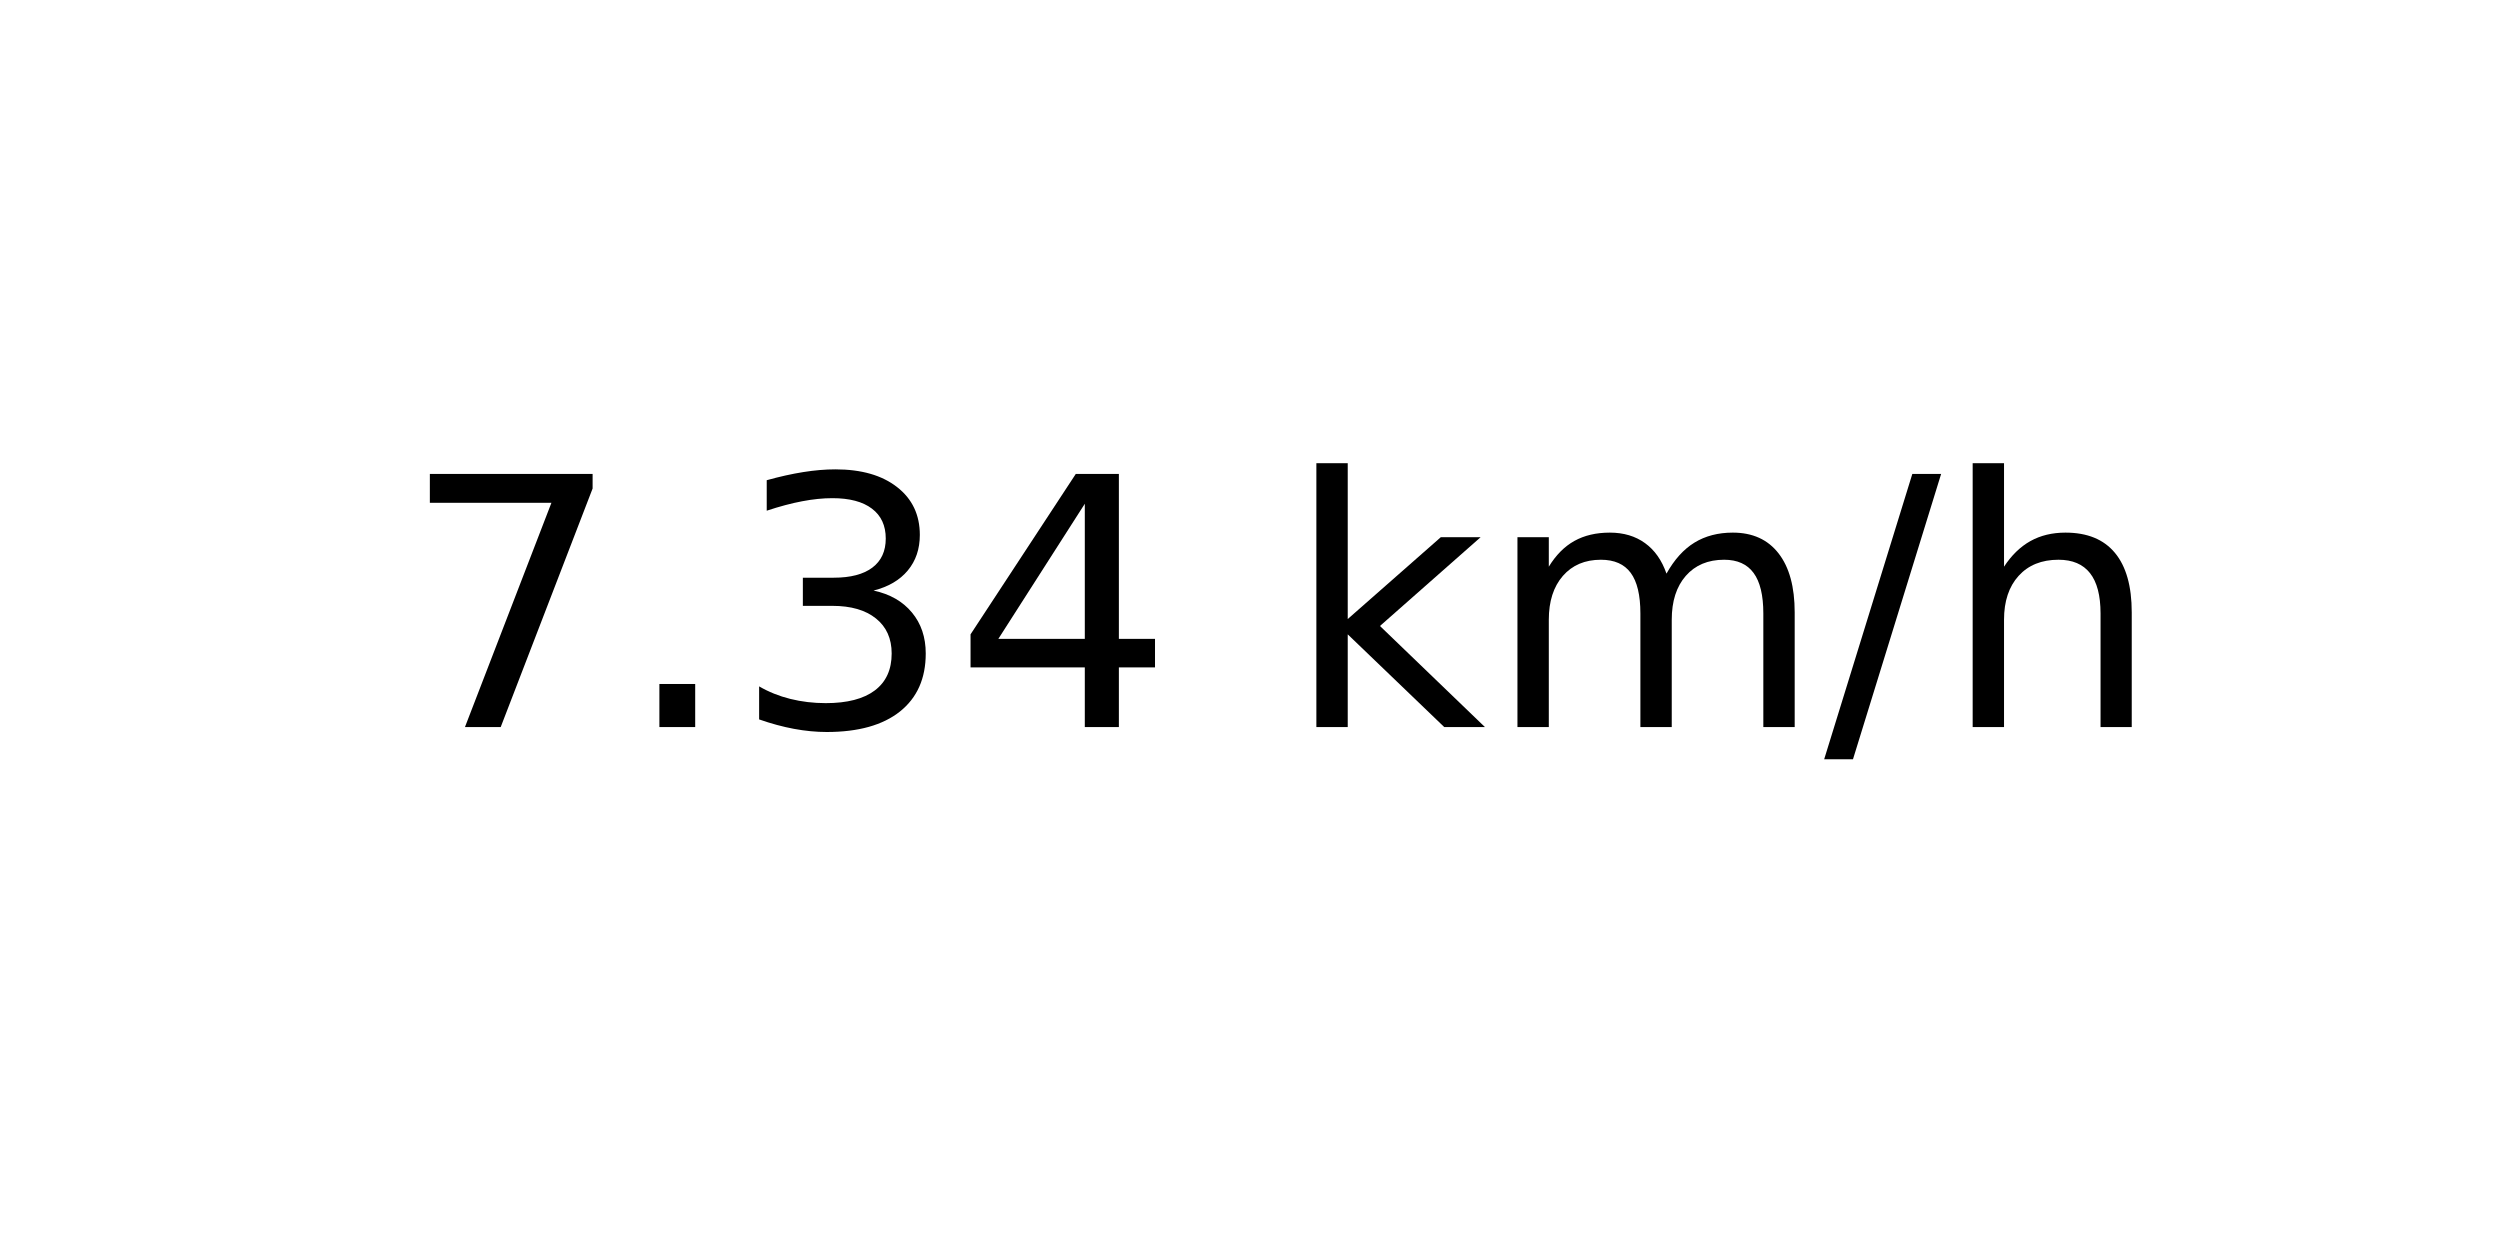
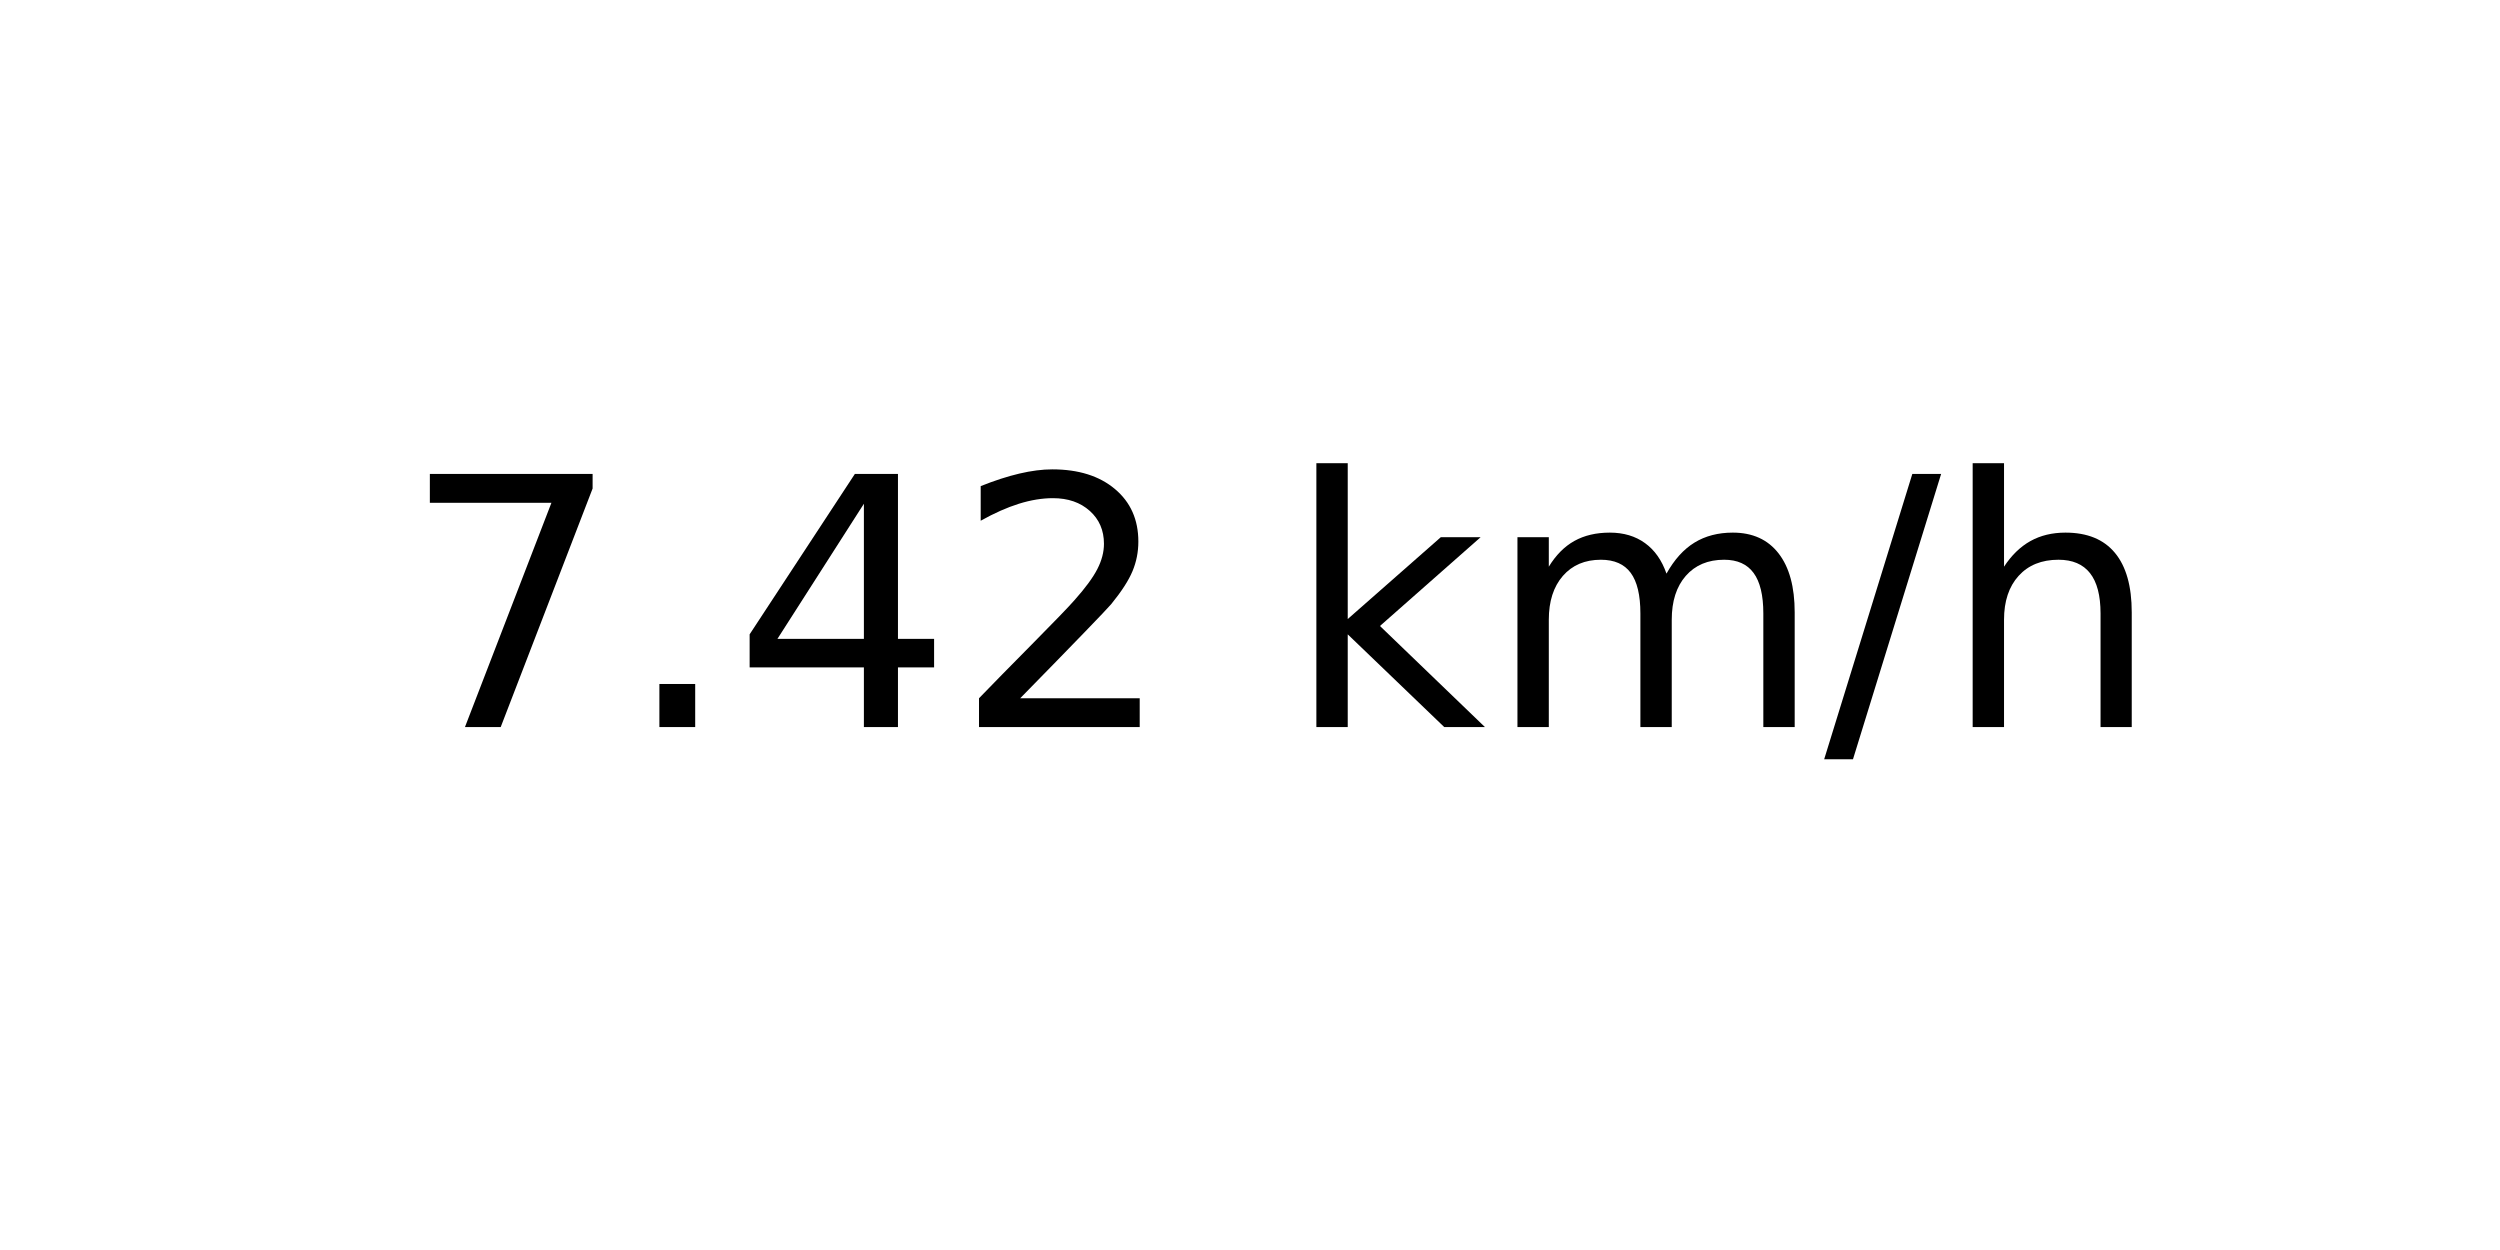
<svg xmlns="http://www.w3.org/2000/svg" xmlns:xlink="http://www.w3.org/1999/xlink" width="72pt" height="36pt" viewBox="0 0 72 36" version="1.1">
  <defs>
    <style type="text/css">*{stroke-linejoin: round; stroke-linecap: butt}</style>
  </defs>
  <g id="figure_1">
    <g id="axes_1">
      <g id="text_1">
        <g transform="translate(11.55937 20.93937) scale(0.1 -0.1)">
          <defs>
            <path id="DejaVuSans-37" d="M 525 4666  L 3525 4666  L 3525 4397  L 1831 0  L 1172 0  L 2766 4134  L 525 4134  L 525 4666  z " transform="scale(0.015625)" />
            <path id="DejaVuSans-2e" d="M 684 794  L 1344 794  L 1344 0  L 684 0  L 684 794  z " transform="scale(0.015625)" />
-             <path id="DejaVuSans-33" d="M 2597 2516  Q 3050 2419 3304 2112  Q 3559 1806 3559 1356  Q 3559 666 3084 287  Q 2609 -91 1734 -91  Q 1441 -91 1130 -33  Q 819 25 488 141  L 488 750  Q 750 597 1062 519  Q 1375 441 1716 441  Q 2309 441 2620 675  Q 2931 909 2931 1356  Q 2931 1769 2642 2001  Q 2353 2234 1838 2234  L 1294 2234  L 1294 2753  L 1863 2753  Q 2328 2753 2575 2939  Q 2822 3125 2822 3475  Q 2822 3834 2567 4026  Q 2313 4219 1838 4219  Q 1578 4219 1281 4162  Q 984 4106 628 3988  L 628 4550  Q 988 4650 1302 4700  Q 1616 4750 1894 4750  Q 2613 4750 3031 4423  Q 3450 4097 3450 3541  Q 3450 3153 3228 2886  Q 3006 2619 2597 2516  z " transform="scale(0.015625)" />
            <path id="DejaVuSans-34" d="M 2419 4116  L 825 1625  L 2419 1625  L 2419 4116  z M 2253 4666  L 3047 4666  L 3047 1625  L 3713 1625  L 3713 1100  L 3047 1100  L 3047 0  L 2419 0  L 2419 1100  L 313 1100  L 313 1709  L 2253 4666  z " transform="scale(0.015625)" />
+             <path id="DejaVuSans-32" d="M 1228 531  L 3431 531  L 3431 0  L 469 0  L 469 531  Q 828 903 1448 1529  Q 2069 2156 2228 2338  Q 2531 2678 2651 2914  Q 2772 3150 2772 3378  Q 2772 3750 2511 3984  Q 2250 4219 1831 4219  Q 1534 4219 1204 4116  Q 875 4013 500 3803  L 500 4441  Q 881 4594 1212 4672  Q 1544 4750 1819 4750  Q 2544 4750 2975 4387  Q 3406 4025 3406 3419  Q 3406 3131 3298 2873  Q 3191 2616 2906 2266  Q 2828 2175 2409 1742  Q 1991 1309 1228 531  z " transform="scale(0.015625)" />
            <path id="DejaVuSans-20" transform="scale(0.015625)" />
            <path id="DejaVuSans-6b" d="M 581 4863  L 1159 4863  L 1159 1991  L 2875 3500  L 3609 3500  L 1753 1863  L 3688 0  L 2938 0  L 1159 1709  L 1159 0  L 581 0  L 581 4863  z " transform="scale(0.015625)" />
            <path id="DejaVuSans-6d" d="M 3328 2828  Q 3544 3216 3844 3400  Q 4144 3584 4550 3584  Q 5097 3584 5394 3201  Q 5691 2819 5691 2113  L 5691 0  L 5113 0  L 5113 2094  Q 5113 2597 4934 2840  Q 4756 3084 4391 3084  Q 3944 3084 3684 2787  Q 3425 2491 3425 1978  L 3425 0  L 2847 0  L 2847 2094  Q 2847 2600 2669 2842  Q 2491 3084 2119 3084  Q 1678 3084 1418 2786  Q 1159 2488 1159 1978  L 1159 0  L 581 0  L 581 3500  L 1159 3500  L 1159 2956  Q 1356 3278 1631 3431  Q 1906 3584 2284 3584  Q 2666 3584 2933 3390  Q 3200 3197 3328 2828  z " transform="scale(0.015625)" />
            <path id="DejaVuSans-2f" d="M 1625 4666  L 2156 4666  L 531 -594  L 0 -594  L 1625 4666  z " transform="scale(0.015625)" />
            <path id="DejaVuSans-68" d="M 3513 2113  L 3513 0  L 2938 0  L 2938 2094  Q 2938 2591 2744 2837  Q 2550 3084 2163 3084  Q 1697 3084 1428 2787  Q 1159 2491 1159 1978  L 1159 0  L 581 0  L 581 4863  L 1159 4863  L 1159 2956  Q 1366 3272 1645 3428  Q 1925 3584 2291 3584  Q 2894 3584 3203 3211  Q 3513 2838 3513 2113  z " transform="scale(0.015625)" />
          </defs>
          <use xlink:href="#DejaVuSans-37" />
          <use xlink:href="#DejaVuSans-2e" x="63.623" />
-           <use xlink:href="#DejaVuSans-33" x="95.41" />
-           <use xlink:href="#DejaVuSans-34" x="159.033" />
+           <use xlink:href="#DejaVuSans-34" x="95.41" />
+           <use xlink:href="#DejaVuSans-32" x="159.033" />
          <use xlink:href="#DejaVuSans-20" x="222.656" />
          <use xlink:href="#DejaVuSans-6b" x="254.443" />
          <use xlink:href="#DejaVuSans-6d" x="312.354" />
          <use xlink:href="#DejaVuSans-2f" x="409.766" />
          <use xlink:href="#DejaVuSans-68" x="443.457" />
        </g>
      </g>
    </g>
  </g>
</svg>
